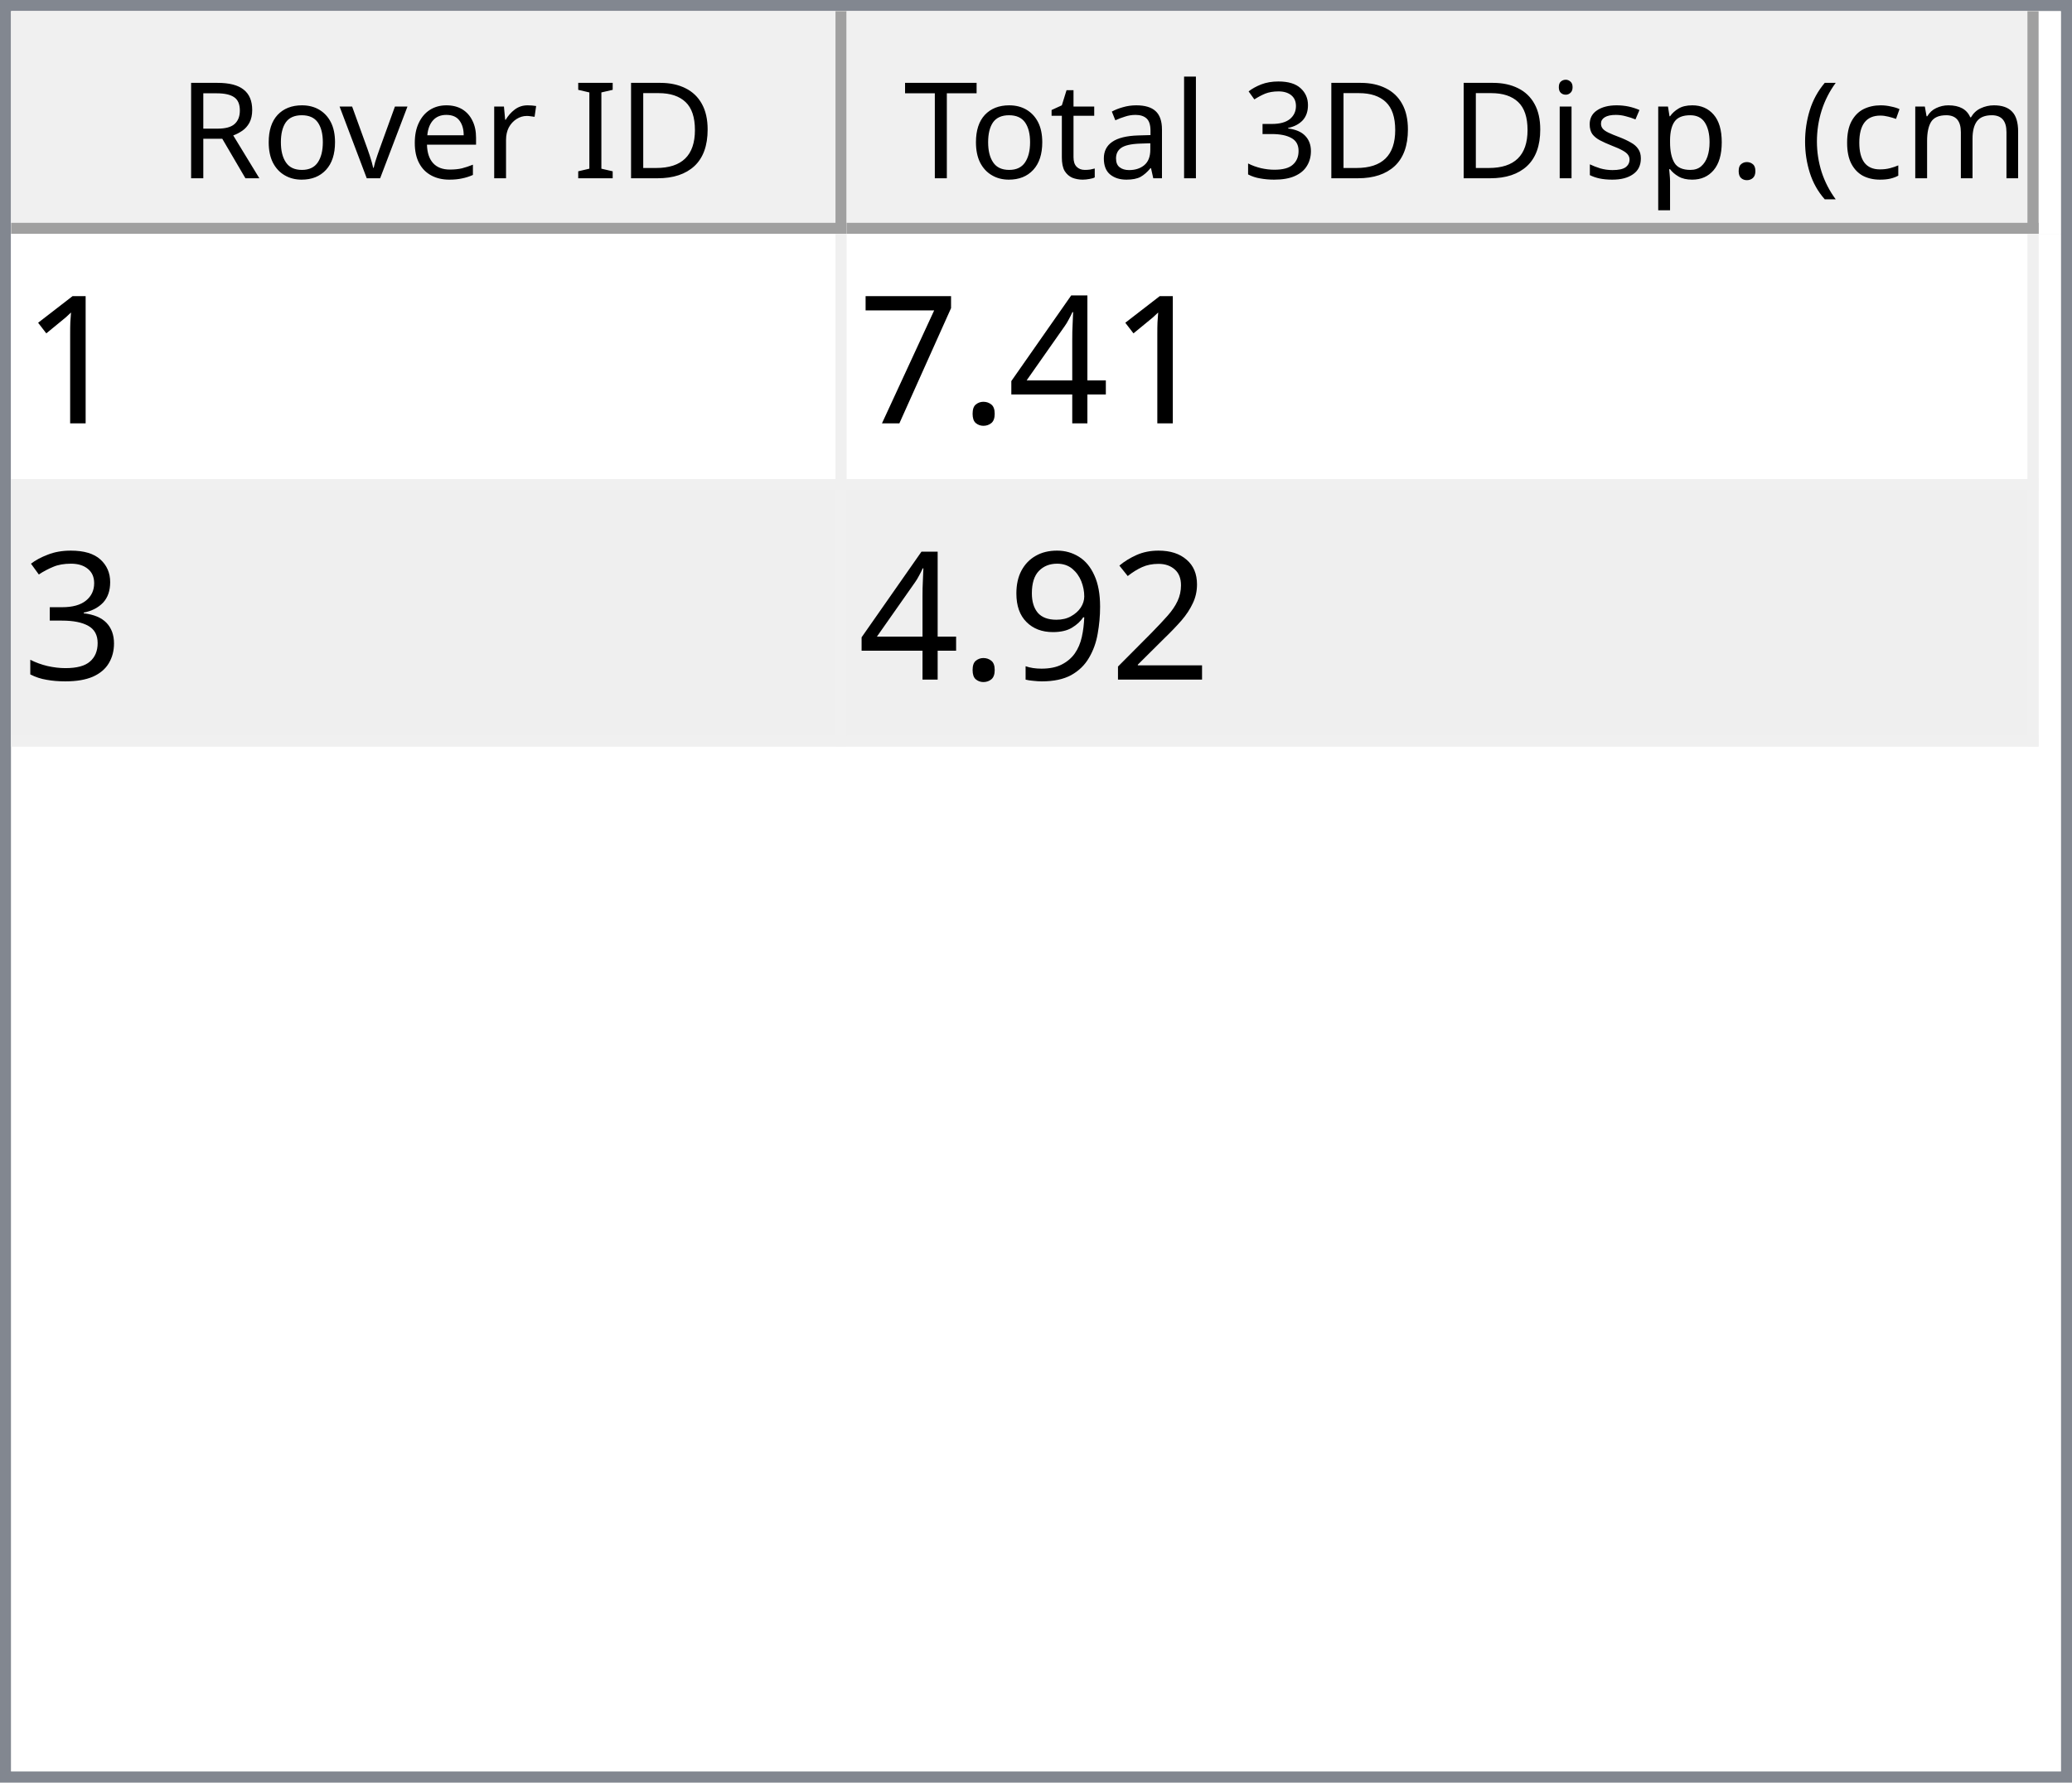
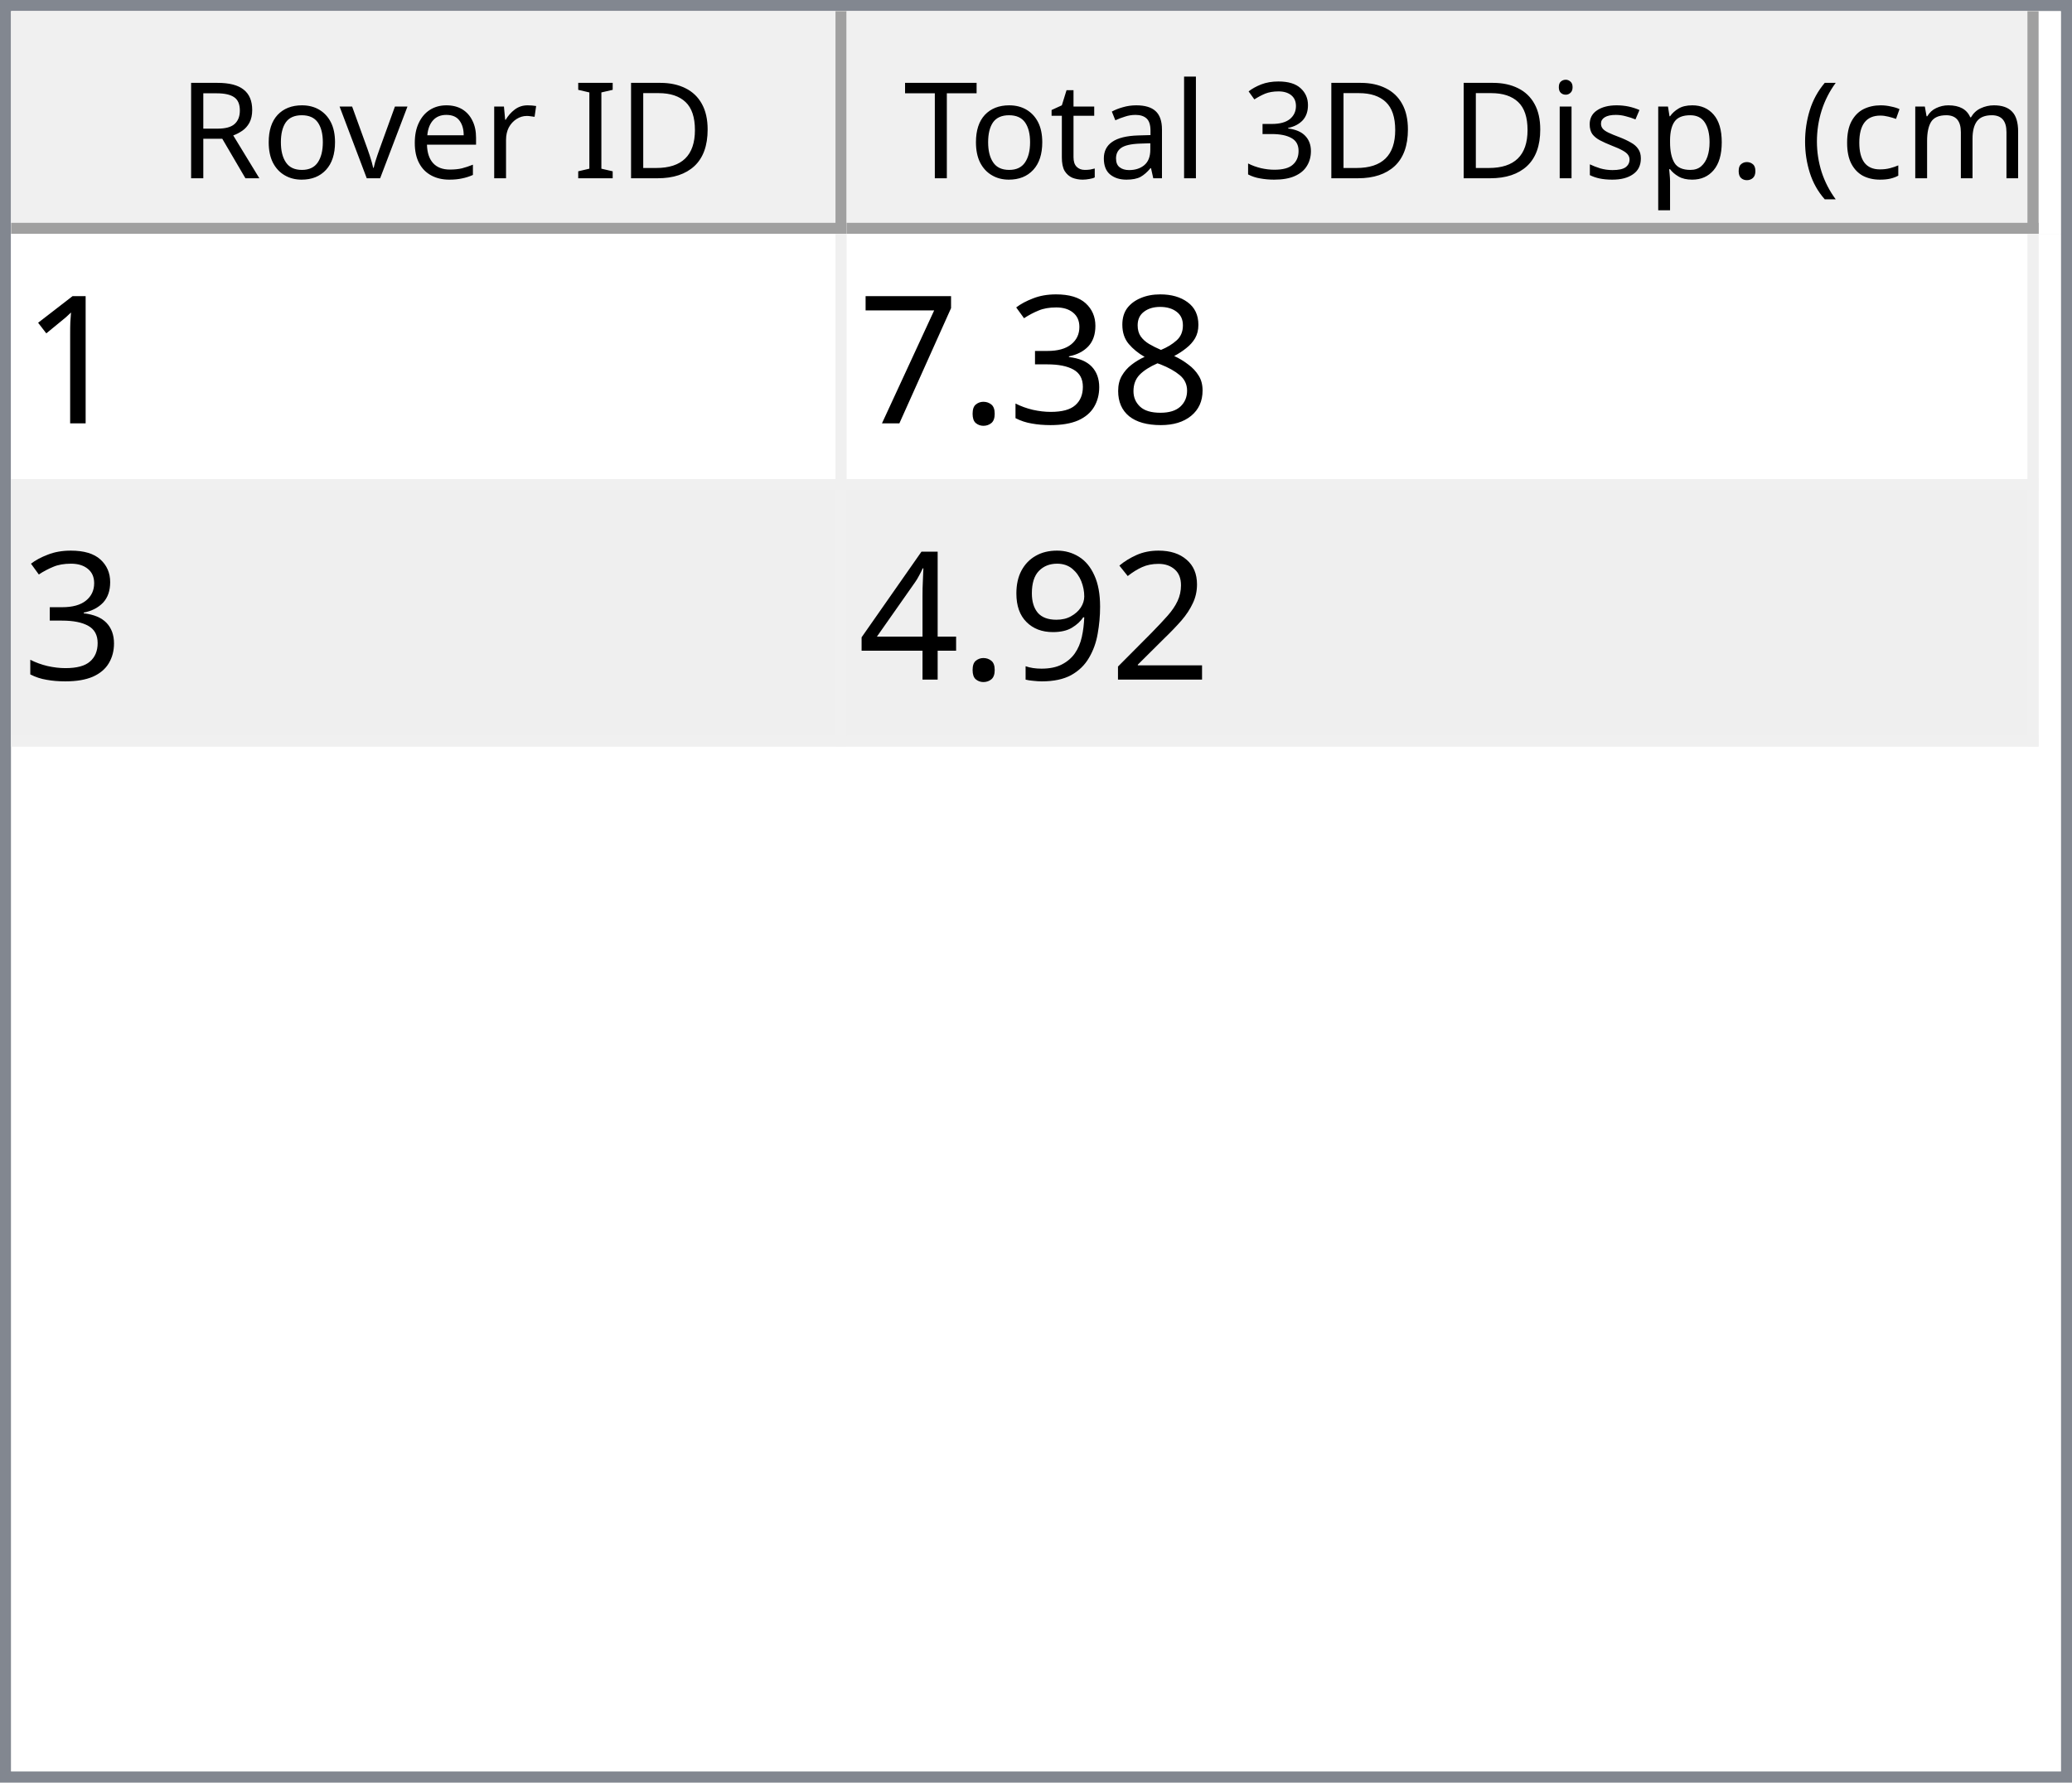
<svg xmlns="http://www.w3.org/2000/svg" style="fill-opacity:1; color-rendering:auto; color-interpolation:auto; text-rendering:auto; stroke:black; stroke-linecap:square; stroke-miterlimit:10; shape-rendering:auto; stroke-opacity:1; fill:black; stroke-dasharray:none; font-weight:normal; stroke-width:1; font-family:'Dialog'; font-style:normal; stroke-linejoin:miter; font-size:12px; stroke-dashoffset:0; image-rendering:auto;" width="186" height="160">
  <defs id="genericDefs" />
  <g>
    <defs id="defs1">
      <clipPath clipPathUnits="userSpaceOnUse" id="clipPath1">
        <path d="M0 0 L186 0 L186 160 L0 160 L0 0 Z" />
      </clipPath>
      <clipPath clipPathUnits="userSpaceOnUse" id="clipPath2">
        <path d="M0 0 L0 160 L186 160 L186 0 Z" />
      </clipPath>
      <clipPath clipPathUnits="userSpaceOnUse" id="clipPath3">
        <path d="M0 0 L0 20 L184 20 L184 0 Z" />
      </clipPath>
      <clipPath clipPathUnits="userSpaceOnUse" id="clipPath4">
        <path d="M0 0 L0 20 L75 20 L75 0 Z" />
      </clipPath>
      <clipPath clipPathUnits="userSpaceOnUse" id="clipPath5">
        <path d="M1 1 L1 19 L74 19 L74 1 Z" />
      </clipPath>
      <clipPath clipPathUnits="userSpaceOnUse" id="clipPath6">
        <path d="M0 0 L0 18 L73 18 L73 0 Z" />
      </clipPath>
      <clipPath clipPathUnits="userSpaceOnUse" id="clipPath7">
        <path d="M-0.5 -0.5 L-0.5 19.5 L74.5 19.5 L74.5 -0.5 Z" />
      </clipPath>
      <clipPath clipPathUnits="userSpaceOnUse" id="clipPath8">
        <path d="M0 0 L0 20 L107 20 L107 0 Z" />
      </clipPath>
      <clipPath clipPathUnits="userSpaceOnUse" id="clipPath9">
        <path d="M1 1 L1 19 L106 19 L106 1 Z" />
      </clipPath>
      <clipPath clipPathUnits="userSpaceOnUse" id="clipPath10">
        <path d="M0 0 L0 18 L105 18 L105 0 Z" />
      </clipPath>
      <clipPath clipPathUnits="userSpaceOnUse" id="clipPath11">
        <path d="M-0.5 -0.5 L-0.5 19.5 L106.5 19.5 L106.5 -0.5 Z" />
      </clipPath>
      <clipPath clipPathUnits="userSpaceOnUse" id="clipPath12">
        <path d="M0 0 L0 138 L184 138 L184 0 Z" />
      </clipPath>
      <clipPath clipPathUnits="userSpaceOnUse" id="clipPath13">
        <path d="M0 0 L0 46 L182 46 L182 0 Z" />
      </clipPath>
      <clipPath clipPathUnits="userSpaceOnUse" id="clipPath14">
        <path d="M-0.5 -0.5 L-0.5 45.5 L181.5 45.5 L181.5 -0.5 Z" />
      </clipPath>
      <clipPath clipPathUnits="userSpaceOnUse" id="clipPath15">
        <path d="M0 0 L0 22 L74 22 L74 0 Z" />
      </clipPath>
      <clipPath clipPathUnits="userSpaceOnUse" id="clipPath16">
        <path d="M0 0 L0 22 L106 22 L106 0 Z" />
      </clipPath>
      <font horiz-adv-x="64.551" id="font1">
        <font-face ascent="107.91" descent="25.098" units-per-em="100" style="font-style:normal; font-family:Segoe UI; font-weight:normal;" />
        <missing-glyph horiz-adv-x="64.551" d="M8.109 0 L8.109 68.266 L56.453 68.266 L56.453 0 L8.109 0 ZM15.328 7.234 L49.219 7.234 L49.219 61.031 L15.328 61.031 L15.328 7.234 Z" />
        <glyph unicode="D" horiz-adv-x="70.117" d="M9.188 0 L9.188 70.016 L28.516 70.016 Q65.531 70.016 65.531 35.891 Q65.531 19.672 55.25 9.836 Q44.969 0 27.734 0 L9.188 0 ZM17.391 62.594 L17.391 7.422 L27.828 7.422 Q41.609 7.422 49.273 14.797 Q56.938 22.172 56.938 35.688 Q56.938 62.594 28.328 62.594 L17.391 62.594 Z" />
        <glyph unicode="I" horiz-adv-x="26.611" d="M17.391 0 L9.188 0 L9.188 70.016 L17.391 70.016 L17.391 0 Z" />
        <glyph unicode=" " horiz-adv-x="27.393" d="" />
        <glyph unicode="r" horiz-adv-x="34.766" d="M34.188 41.891 Q32.078 43.5 28.125 43.5 Q23 43.5 19.555 38.672 Q16.109 33.844 16.109 25.484 L16.109 0 L8.109 0 L8.109 50 L16.109 50 L16.109 39.703 L16.312 39.703 Q18.016 44.969 21.531 47.922 Q25.047 50.875 29.391 50.875 Q32.516 50.875 34.188 50.203 L34.188 41.891 Z" />
        <glyph unicode="e" horiz-adv-x="52.295" d="M48.297 23 L12.984 23 Q13.188 14.656 17.484 10.109 Q21.781 5.562 29.297 5.562 Q37.75 5.562 44.828 11.141 L44.828 3.609 Q38.234 -1.172 27.391 -1.172 Q16.797 -1.172 10.742 5.641 Q4.688 12.453 4.688 24.812 Q4.688 36.469 11.305 43.82 Q17.922 51.172 27.734 51.172 Q37.547 51.172 42.922 44.828 Q48.297 38.484 48.297 27.203 L48.297 23 ZM40.094 29.781 Q40.047 36.719 36.75 40.578 Q33.453 44.438 27.594 44.438 Q21.922 44.438 17.969 40.383 Q14.016 36.328 13.094 29.781 L40.094 29.781 Z" />
        <glyph unicode="v" horiz-adv-x="47.9" d="M47.406 50 L27.484 0 L19.625 0 L0.688 50 L9.469 50 L22.172 13.672 Q23.578 9.672 23.922 6.688 L24.125 6.688 Q24.609 10.453 25.688 13.484 L38.969 50 L47.406 50 Z" />
        <glyph unicode="o" horiz-adv-x="58.594" d="M29 -1.172 Q17.922 -1.172 11.305 5.836 Q4.688 12.844 4.688 24.422 Q4.688 37.016 11.57 44.094 Q18.453 51.172 30.172 51.172 Q41.359 51.172 47.633 44.289 Q53.906 37.406 53.906 25.203 Q53.906 13.234 47.141 6.031 Q40.375 -1.172 29 -1.172 ZM29.594 44.438 Q21.875 44.438 17.383 39.188 Q12.891 33.938 12.891 24.703 Q12.891 15.828 17.43 10.695 Q21.969 5.562 29.594 5.562 Q37.359 5.562 41.531 10.594 Q45.703 15.625 45.703 24.906 Q45.703 34.281 41.531 39.359 Q37.359 44.438 29.594 44.438 Z" />
        <glyph unicode="R" horiz-adv-x="59.814" d="M59.375 0 L49.609 0 L37.891 19.625 Q36.281 22.359 34.766 24.289 Q33.25 26.219 31.664 27.438 Q30.078 28.656 28.25 29.219 Q26.422 29.781 24.125 29.781 L17.391 29.781 L17.391 0 L9.188 0 L9.188 70.016 L30.078 70.016 Q34.672 70.016 38.555 68.867 Q42.438 67.719 45.289 65.375 Q48.141 63.031 49.758 59.547 Q51.375 56.062 51.375 51.375 Q51.375 47.703 50.273 44.656 Q49.172 41.609 47.148 39.211 Q45.125 36.812 42.266 35.133 Q39.406 33.453 35.844 32.516 L35.844 32.328 Q37.594 31.547 38.891 30.547 Q40.188 29.547 41.359 28.18 Q42.531 26.812 43.68 25.078 Q44.828 23.344 46.234 21.047 L59.375 0 ZM17.391 62.594 L17.391 37.203 L28.516 37.203 Q31.594 37.203 34.203 38.133 Q36.812 39.062 38.719 40.797 Q40.625 42.531 41.703 45.047 Q42.781 47.562 42.781 50.688 Q42.781 56.297 39.141 59.445 Q35.5 62.594 28.609 62.594 L17.391 62.594 Z" />
        <glyph unicode=")" horiz-adv-x="30.176" d="M8.297 -15.922 L1.172 -15.922 Q16.406 2.344 16.406 26.812 Q16.406 51.469 1.078 70.016 L8.297 70.016 Q23.531 52.156 23.531 26.703 Q23.531 1.375 8.297 -15.922 Z" />
        <glyph unicode="m" horiz-adv-x="86.133" d="M79.109 0 L71.094 0 L71.094 28.719 Q71.094 37.016 68.531 40.727 Q65.969 44.438 59.906 44.438 Q54.781 44.438 51.195 39.75 Q47.609 35.062 47.609 28.516 L47.609 0 L39.594 0 L39.594 29.688 Q39.594 44.438 28.219 44.438 Q22.953 44.438 19.531 40.016 Q16.109 35.594 16.109 28.516 L16.109 0 L8.109 0 L8.109 50 L16.109 50 L16.109 42.094 L16.312 42.094 Q21.625 51.172 31.844 51.172 Q36.969 51.172 40.773 48.312 Q44.578 45.453 46 40.828 Q51.562 51.172 62.594 51.172 Q79.109 51.172 79.109 30.812 L79.109 0 Z" />
        <glyph unicode="c" horiz-adv-x="46.191" d="M42.188 2.297 Q36.422 -1.172 28.516 -1.172 Q17.828 -1.172 11.258 5.789 Q4.688 12.75 4.688 23.828 Q4.688 36.188 11.766 43.68 Q18.844 51.172 30.672 51.172 Q37.25 51.172 42.281 48.734 L42.281 40.531 Q36.719 44.438 30.375 44.438 Q22.703 44.438 17.797 38.945 Q12.891 33.453 12.891 24.516 Q12.891 15.719 17.508 10.641 Q22.125 5.562 29.891 5.562 Q36.422 5.562 42.188 9.906 L42.188 2.297 Z" />
        <glyph unicode="(" horiz-adv-x="30.176" d="M29.109 -15.922 L21.969 -15.922 Q6.844 1.375 6.844 26.703 Q6.844 52.156 21.969 70.016 L29.203 70.016 Q13.875 51.469 13.875 26.812 Q13.875 2.344 29.109 -15.922 Z" />
        <glyph unicode="." horiz-adv-x="21.68" d="M10.891 -1.078 Q8.641 -1.078 7.055 0.539 Q5.469 2.156 5.469 4.391 Q5.469 6.641 7.055 8.273 Q8.641 9.906 10.891 9.906 Q13.188 9.906 14.797 8.273 Q16.406 6.641 16.406 4.391 Q16.406 2.156 14.797 0.539 Q13.188 -1.078 10.891 -1.078 Z" />
        <glyph unicode="p" horiz-adv-x="58.789" d="M16.312 7.234 L16.109 7.234 L16.109 -23 L8.109 -23 L8.109 50 L16.109 50 L16.109 41.219 L16.312 41.219 Q22.219 51.172 33.594 51.172 Q43.266 51.172 48.688 44.461 Q54.109 37.75 54.109 26.469 Q54.109 13.922 48 6.375 Q41.891 -1.172 31.297 -1.172 Q21.578 -1.172 16.312 7.234 ZM16.109 27.391 L16.109 20.406 Q16.109 14.203 20.141 9.883 Q24.172 5.562 30.375 5.562 Q37.641 5.562 41.773 11.133 Q45.906 16.703 45.906 26.609 Q45.906 34.969 42.047 39.703 Q38.188 44.438 31.594 44.438 Q24.609 44.438 20.359 39.578 Q16.109 34.719 16.109 27.391 Z" />
        <glyph unicode="s" horiz-adv-x="42.432" d="M5.078 1.812 L5.078 10.406 Q11.625 5.562 19.484 5.562 Q30.031 5.562 30.031 12.594 Q30.031 14.594 29.125 15.992 Q28.219 17.391 26.68 18.461 Q25.141 19.531 23.07 20.383 Q21 21.234 18.609 22.172 Q15.281 23.484 12.766 24.828 Q10.25 26.172 8.57 27.859 Q6.891 29.547 6.031 31.695 Q5.172 33.844 5.172 36.719 Q5.172 40.234 6.789 42.945 Q8.406 45.656 11.086 47.484 Q13.766 49.312 17.211 50.242 Q20.656 51.172 24.312 51.172 Q30.812 51.172 35.938 48.922 L35.938 40.828 Q30.422 44.438 23.25 44.438 Q21 44.438 19.195 43.922 Q17.391 43.406 16.094 42.477 Q14.797 41.547 14.086 40.258 Q13.375 38.969 13.375 37.406 Q13.375 35.453 14.086 34.133 Q14.797 32.812 16.164 31.789 Q17.531 30.766 19.484 29.938 Q21.438 29.109 23.922 28.125 Q27.25 26.859 29.883 25.516 Q32.516 24.172 34.375 22.484 Q36.234 20.797 37.234 18.602 Q38.234 16.406 38.234 13.375 Q38.234 9.672 36.602 6.938 Q34.969 4.203 32.234 2.398 Q29.5 0.594 25.93 -0.289 Q22.359 -1.172 18.453 -1.172 Q10.75 -1.172 5.078 1.812 Z" />
        <glyph unicode="i" horiz-adv-x="24.219" d="M12.203 62.703 Q10.062 62.703 8.547 64.164 Q7.031 65.625 7.031 67.875 Q7.031 70.125 8.547 71.609 Q10.062 73.094 12.203 73.094 Q14.406 73.094 15.945 71.609 Q17.484 70.125 17.484 67.875 Q17.484 65.719 15.945 64.211 Q14.406 62.703 12.203 62.703 ZM16.109 0 L8.109 0 L8.109 50 L16.109 50 L16.109 0 Z" />
        <glyph unicode="3" horiz-adv-x="53.906" d="M46.531 19.828 Q46.531 15.094 44.75 11.211 Q42.969 7.328 39.719 4.57 Q36.469 1.812 31.93 0.297 Q27.391 -1.219 21.922 -1.219 Q11.922 -1.219 6 2.594 L6 11.188 Q13.094 5.609 22.219 5.609 Q25.875 5.609 28.828 6.539 Q31.781 7.469 33.906 9.227 Q36.031 10.984 37.18 13.477 Q38.328 15.969 38.328 19.094 Q38.328 32.812 18.797 32.812 L12.984 32.812 L12.984 39.594 L18.5 39.594 Q35.797 39.594 35.797 52.484 Q35.797 64.406 22.609 64.406 Q15.188 64.406 8.688 59.422 L8.688 67.188 Q15.375 71.188 24.609 71.188 Q29 71.188 32.57 69.969 Q36.141 68.75 38.68 66.555 Q41.219 64.359 42.609 61.281 Q44 58.203 44 54.5 Q44 40.672 30.031 36.719 L30.031 36.531 Q33.594 36.141 36.625 34.797 Q39.656 33.453 41.852 31.305 Q44.047 29.156 45.289 26.25 Q46.531 23.344 46.531 19.828 Z" />
        <glyph unicode="l" horiz-adv-x="24.219" d="M16.109 0 L8.109 0 L8.109 74.031 L16.109 74.031 L16.109 0 Z" />
        <glyph unicode="a" horiz-adv-x="50.879" d="M43.891 0 L35.891 0 L35.891 7.812 L35.688 7.812 Q30.469 -1.172 20.312 -1.172 Q12.844 -1.172 8.617 2.781 Q4.391 6.734 4.391 13.281 Q4.391 27.297 20.906 29.594 L35.891 31.688 Q35.891 44.438 25.594 44.438 Q16.547 44.438 9.281 38.281 L9.281 46.484 Q16.656 51.172 26.266 51.172 Q43.891 51.172 43.891 32.516 L43.891 0 ZM35.891 25.297 L23.828 23.641 Q18.266 22.859 15.43 20.875 Q12.594 18.891 12.594 13.875 Q12.594 10.203 15.211 7.883 Q17.828 5.562 22.172 5.562 Q28.125 5.562 32.008 9.742 Q35.891 13.922 35.891 20.312 L35.891 25.297 Z" />
        <glyph unicode="t" horiz-adv-x="33.887" d="M31.297 0.484 Q28.469 -1.078 23.828 -1.078 Q10.688 -1.078 10.688 13.578 L10.688 43.172 L2.094 43.172 L2.094 50 L10.688 50 L10.688 62.203 L18.703 64.797 L18.703 50 L31.297 50 L31.297 43.172 L18.703 43.172 L18.703 14.984 Q18.703 9.969 20.414 7.82 Q22.125 5.672 26.078 5.672 Q29.109 5.672 31.297 7.328 L31.297 0.484 Z" />
        <glyph unicode="T" horiz-adv-x="52.393" d="M50.594 62.594 L30.375 62.594 L30.375 0 L22.172 0 L22.172 62.594 L2 62.594 L2 70.016 L50.594 70.016 L50.594 62.594 Z" />
      </font>
      <font horiz-adv-x="75.0" id="font2">
        <font-face ascent="100.537" descent="21.973" units-per-em="100" style="font-style:normal; font-family:sans-serif; font-weight:normal;" />
        <missing-glyph horiz-adv-x="75.0" d="M12.5 0 L12.5 62.5 L62.5 62.5 L62.5 0 L12.5 0 ZM14.062 1.562 L60.938 1.562 L60.938 60.938 L14.062 60.938 L14.062 1.562 Z" />
        <glyph unicode="1" horiz-adv-x="55.615" d="M37.25 0 L28.469 0 L28.469 56 Q25.297 52.984 20.141 49.953 Q14.984 46.922 10.891 45.406 L10.891 53.906 Q18.266 57.375 23.781 62.305 Q29.297 67.234 31.594 71.875 L37.25 71.875 L37.25 0 Z" />
-         <glyph unicode="4" horiz-adv-x="55.615" d="M32.328 0 L32.328 17.141 L1.266 17.141 L1.266 25.203 L33.938 71.578 L41.109 71.578 L41.109 25.203 L50.781 25.203 L50.781 17.141 L41.109 17.141 L41.109 0 L32.328 0 ZM32.328 25.203 L32.328 57.469 L9.906 25.203 L32.328 25.203 Z" />
+         <glyph unicode="8" horiz-adv-x="55.615" d="M17.672 38.812 Q12.203 40.828 9.57 44.539 Q6.938 48.25 6.938 53.422 Q6.938 61.234 12.555 66.555 Q18.172 71.875 27.484 71.875 Q36.859 71.875 42.578 66.43 Q48.297 60.984 48.297 53.172 Q48.297 48.188 45.68 44.508 Q43.062 40.828 37.75 38.812 Q44.344 36.672 47.781 31.883 Q51.219 27.094 51.219 20.453 Q51.219 11.281 44.727 5.031 Q38.234 -1.219 27.641 -1.219 Q17.047 -1.219 10.547 5.055 Q4.047 11.328 4.047 20.703 Q4.047 27.688 7.594 32.398 Q11.141 37.109 17.672 38.812 ZM15.922 53.719 Q15.922 48.641 19.195 45.414 Q22.469 42.188 27.688 42.188 Q32.766 42.188 36.016 45.383 Q39.266 48.578 39.266 53.219 Q39.266 58.062 35.914 61.359 Q32.562 64.656 27.594 64.656 Q22.562 64.656 19.242 61.43 Q15.922 58.203 15.922 53.719 ZM13.094 20.656 Q13.094 16.891 14.875 13.375 Q16.656 9.859 20.172 7.93 Q23.688 6 27.734 6 Q34.031 6 38.133 10.055 Q42.234 14.109 42.234 20.359 Q42.234 26.703 38.016 30.859 Q33.797 35.016 27.438 35.016 Q21.234 35.016 17.164 30.914 Q13.094 26.812 13.094 20.656 Z" />
+         <glyph unicode="3" horiz-adv-x="55.615" d="M4.203 18.891 L12.984 20.062 Q14.5 12.594 18.141 9.297 Q21.781 6 27 6 Q33.203 6 37.477 10.297 Q41.75 14.594 41.75 20.953 Q41.75 27 37.797 30.93 Q33.844 34.859 27.734 34.859 Q25.25 34.859 21.531 33.891 L22.516 41.609 Q23.391 41.5 23.922 41.5 Q29.547 41.5 34.039 44.43 Q38.531 47.359 38.531 53.469 Q38.531 58.297 35.258 61.477 Q31.984 64.656 26.812 64.656 Q21.688 64.656 18.266 61.43 Q14.844 58.203 13.875 51.766 L5.078 53.328 Q6.688 62.156 12.398 67.016 Q18.109 71.875 26.609 71.875 Q32.469 71.875 37.398 69.359 Q42.328 66.844 44.945 62.5 Q47.562 58.156 47.562 53.266 Q47.562 48.641 45.07 44.828 Q42.578 41.016 37.703 38.766 Q44.047 37.312 47.562 32.695 Q51.078 28.078 51.078 21.141 Q51.078 11.766 44.242 5.25 Q37.406 -1.266 26.953 -1.266 Q17.531 -1.266 11.305 4.352 Q5.078 9.969 4.203 18.891 Z" />
        <glyph unicode="." horiz-adv-x="27.783" d="M9.078 0 L9.078 10.016 L19.094 10.016 L19.094 0 L9.078 0 Z" />
        <glyph unicode="7" horiz-adv-x="55.615" d="M4.734 62.203 L4.734 70.656 L51.078 70.656 L51.078 63.812 Q44.234 56.547 37.523 44.484 Q30.812 32.422 27.156 19.672 Q24.516 10.688 23.781 0 L14.75 0 Q14.891 8.453 18.062 20.414 Q21.234 32.375 27.172 43.484 Q33.109 54.594 39.797 62.203 L4.734 62.203 Z" />
-         <glyph unicode="3" horiz-adv-x="55.615" d="M4.203 18.891 L12.984 20.062 Q14.5 12.594 18.141 9.297 Q21.781 6 27 6 Q33.203 6 37.477 10.297 Q41.75 14.594 41.75 20.953 Q41.75 27 37.797 30.93 Q33.844 34.859 27.734 34.859 Q25.25 34.859 21.531 33.891 L22.516 41.609 Q23.391 41.5 23.922 41.5 Q29.547 41.5 34.039 44.43 Q38.531 47.359 38.531 53.469 Q38.531 58.297 35.258 61.477 Q31.984 64.656 26.812 64.656 Q21.688 64.656 18.266 61.43 Q14.844 58.203 13.875 51.766 L5.078 53.328 Q6.688 62.156 12.398 67.016 Q18.109 71.875 26.609 71.875 Q32.469 71.875 37.398 69.359 Q42.328 66.844 44.945 62.5 Q47.562 58.156 47.562 53.266 Q47.562 48.641 45.07 44.828 Q42.578 41.016 37.703 38.766 Q44.047 37.312 47.562 32.695 Q51.078 28.078 51.078 21.141 Q51.078 11.766 44.242 5.25 Q37.406 -1.266 26.953 -1.266 Q17.531 -1.266 11.305 4.352 Q5.078 9.969 4.203 18.891 Z" />
        <glyph unicode="2" horiz-adv-x="55.615" d="M50.344 8.453 L50.344 0 L3.031 0 Q2.938 3.172 4.047 6.109 Q5.859 10.938 9.836 15.625 Q13.812 20.312 21.344 26.469 Q33.016 36.031 37.117 41.625 Q41.219 47.219 41.219 52.203 Q41.219 57.422 37.477 61.008 Q33.734 64.594 27.734 64.594 Q21.391 64.594 17.578 60.789 Q13.766 56.984 13.719 50.25 L4.688 51.172 Q5.609 61.281 11.664 66.578 Q17.719 71.875 27.938 71.875 Q38.234 71.875 44.242 66.164 Q50.25 60.453 50.25 52 Q50.25 47.703 48.492 43.555 Q46.734 39.406 42.656 34.812 Q38.578 30.219 29.109 22.219 Q21.188 15.578 18.945 13.211 Q16.703 10.844 15.234 8.453 L50.344 8.453 Z" />
        <glyph unicode="9" horiz-adv-x="55.615" d="M5.469 16.547 L13.922 17.328 Q14.984 11.375 18.016 8.688 Q21.047 6 25.781 6 Q29.828 6 32.883 7.859 Q35.938 9.719 37.891 12.82 Q39.844 15.922 41.164 21.195 Q42.484 26.469 42.484 31.938 Q42.484 32.516 42.438 33.688 Q39.797 29.5 35.234 26.883 Q30.672 24.266 25.344 24.266 Q16.453 24.266 10.305 30.711 Q4.156 37.156 4.156 47.703 Q4.156 58.594 10.578 65.234 Q17 71.875 26.656 71.875 Q33.641 71.875 39.43 68.117 Q45.219 64.359 48.219 57.398 Q51.219 50.438 51.219 37.25 Q51.219 23.531 48.242 15.406 Q45.266 7.281 39.383 3.031 Q33.5 -1.219 25.594 -1.219 Q17.188 -1.219 11.867 3.445 Q6.547 8.109 5.469 16.547 ZM41.453 48.141 Q41.453 55.719 37.43 60.156 Q33.406 64.594 27.734 64.594 Q21.875 64.594 17.531 59.812 Q13.188 55.031 13.188 47.406 Q13.188 40.578 17.312 36.305 Q21.438 32.031 27.484 32.031 Q33.594 32.031 37.523 36.305 Q41.453 40.578 41.453 48.141 Z" />
+         <glyph unicode="4" horiz-adv-x="55.615" d="M32.328 0 L32.328 17.141 L1.266 17.141 L1.266 25.203 L33.938 71.578 L41.109 71.578 L41.109 25.203 L50.781 25.203 L50.781 17.141 L41.109 17.141 L41.109 0 L32.328 0 ZM32.328 25.203 L32.328 57.469 L9.906 25.203 L32.328 25.203 Z" />
      </font>
    </defs>
    <g style="fill:white; stroke:white;">
      <rect x="0" y="0" width="186" style="clip-path:url(#clipPath1); stroke:none;" height="160" />
    </g>
    <g style="fill:white; text-rendering:optimizeSpeed; color-rendering:optimizeSpeed; image-rendering:optimizeSpeed; shape-rendering:crispEdges; stroke:white; color-interpolation:sRGB;">
      <rect x="0" width="186" height="160" y="0" style="stroke:none;" />
      <path style="stroke:none;" d="M0 160 L186 160 L186 0 L0 0 Z" />
    </g>
    <g style="fill:rgb(240,240,240); font-family:'Segoe UI'; stroke:rgb(240,240,240);">
      <rect x="0" y="0" width="186" style="clip-path:url(#clipPath2); stroke:none;" height="160" />
    </g>
    <g style="fill:rgb(130,135,144); font-family:'Segoe UI'; stroke:rgb(130,135,144);">
      <path d="M0 0 L186 0 L186 160 L0 160 L0 0 ZM1 1 L185 1 L185 159 L1 159 L1 1 Z" style="fill-rule:evenodd; clip-path:url(#clipPath2); stroke:none;" />
    </g>
    <g style="fill:white; font-family:'Segoe UI'; stroke:white;" transform="translate(1,1)">
      <rect x="0" y="0" width="184" style="clip-path:url(#clipPath3); stroke:none;" height="20" />
    </g>
    <g style="fill:rgb(240,240,240); font-family:'Segoe UI'; stroke:rgb(240,240,240);" transform="translate(1,1)">
      <rect x="0" y="0" width="75" style="clip-path:url(#clipPath4); stroke:none;" height="20" />
    </g>
    <g style="font-family:'Segoe UI';" transform="translate(2,2)">
      <text x="14" xml:space="preserve" y="14" style="clip-path:url(#clipPath6); stroke:none;">Rover ID</text>
    </g>
    <g style="fill:rgb(160,160,160); font-family:'Segoe UI'; stroke:rgb(160,160,160); stroke-linejoin:bevel;" transform="translate(1.5,1.5)">
      <line x1="74" x2="74" y1="0" style="fill:none; clip-path:url(#clipPath7);" y2="19" />
    </g>
    <g style="fill:rgb(160,160,160); font-family:'Segoe UI'; stroke:rgb(160,160,160); stroke-linejoin:bevel;" transform="matrix(1,0,0,1,1,1) translate(0.5,0.5)">
      <line x1="0" x2="74" y1="19" style="fill:none; clip-path:url(#clipPath7);" y2="19" />
    </g>
    <g style="fill:rgb(240,240,240); font-family:'Segoe UI'; stroke:rgb(240,240,240);" transform="translate(76,1)">
      <rect x="0" y="0" width="107" style="clip-path:url(#clipPath8); stroke:none;" height="20" />
    </g>
    <g style="font-family:'Segoe UI';" transform="translate(77,2)">
      <text x="1" xml:space="preserve" y="14" style="clip-path:url(#clipPath10); stroke:none;"> Total 3D Disp. (cm)</text>
    </g>
    <g style="fill:rgb(160,160,160); font-family:'Segoe UI'; stroke:rgb(160,160,160); stroke-linejoin:bevel;" transform="translate(76.5,1.5)">
      <line x1="106" x2="106" y1="0" style="fill:none; clip-path:url(#clipPath11);" y2="19" />
    </g>
    <g style="fill:rgb(160,160,160); font-family:'Segoe UI'; stroke:rgb(160,160,160); stroke-linejoin:bevel;" transform="matrix(1,0,0,1,76,1) translate(0.5,0.5)">
      <line x1="0" x2="106" y1="19" style="fill:none; clip-path:url(#clipPath11);" y2="19" />
    </g>
    <g style="fill:white; font-family:'Segoe UI'; stroke:white;" transform="translate(1,21)">
      <rect x="0" y="0" width="184" style="clip-path:url(#clipPath12); stroke:none;" height="138" />
    </g>
    <g style="fill:rgb(240,240,240); font-size:16px; font-family:sans-serif; stroke:rgb(240,240,240);" transform="translate(1,21)">
      <rect x="0" y="0" width="182" style="clip-path:url(#clipPath13); stroke:none;" height="46" />
      <line transform="translate(0.5,0.5)" x1="0" x2="181" y1="22" style="clip-path:url(#clipPath14); fill:none; stroke-linejoin:bevel;" y2="22" />
    </g>
    <g transform="matrix(1,0,0,1,1,21) translate(0.5,0.5)" style="fill:rgb(240,240,240); font-size:16px; font-family:sans-serif; stroke:rgb(240,240,240); stroke-linejoin:bevel;">
      <line x1="0" x2="181" y1="45" style="fill:none; clip-path:url(#clipPath14);" y2="45" />
    </g>
    <g transform="matrix(1,0,0,1,1,21) translate(0.5,0.5)" style="fill:rgb(240,240,240); font-size:16px; font-family:sans-serif; stroke:rgb(240,240,240); stroke-linejoin:bevel;">
      <line x1="74" x2="74" y1="0" style="fill:none; clip-path:url(#clipPath14);" y2="45" />
    </g>
    <g transform="matrix(1,0,0,1,1,21) translate(0.5,0.5)" style="fill:rgb(240,240,240); font-size:16px; font-family:sans-serif; stroke:rgb(240,240,240); stroke-linejoin:bevel;">
      <line x1="181" x2="181" y1="0" style="fill:none; clip-path:url(#clipPath14);" y2="45" />
    </g>
    <g style="fill:white; font-size:16px; font-family:sans-serif; stroke:white;" transform="matrix(1,0,0,1,1,21)">
      <rect x="0" y="0" width="74" style="clip-path:url(#clipPath15); stroke:none;" height="22" />
      <text x="1" y="17" style="fill:black; clip-path:url(#clipPath15); stroke:none;" xml:space="preserve">1</text>
    </g>
    <g style="fill:white; font-size:16px; font-family:sans-serif; stroke:white;" transform="matrix(1,0,0,1,1,21) translate(75,0)">
      <rect x="0" y="0" width="106" style="clip-path:url(#clipPath16); stroke:none;" height="22" />
-       <text x="1" y="17" style="fill:black; clip-path:url(#clipPath16); stroke:none;" xml:space="preserve">7.41</text>
+       <text x="1" y="17" style="fill:black; clip-path:url(#clipPath16); stroke:none;" xml:space="preserve">7.38</text>
    </g>
    <g style="fill:rgb(239,239,239); font-size:16px; font-family:sans-serif; stroke:rgb(239,239,239);" transform="matrix(1,0,0,1,1,21) translate(0,23)">
      <rect x="0" y="0" width="74" style="clip-path:url(#clipPath15); stroke:none;" height="22" />
      <text x="1" y="17" style="fill:black; clip-path:url(#clipPath15); stroke:none;" xml:space="preserve">3</text>
    </g>
    <g style="fill:rgb(239,239,239); font-size:16px; font-family:sans-serif; stroke:rgb(239,239,239);" transform="matrix(1,0,0,1,1,21) translate(75,23)">
      <rect x="0" y="0" width="106" style="clip-path:url(#clipPath16); stroke:none;" height="22" />
      <text x="1" y="17" style="fill:black; clip-path:url(#clipPath16); stroke:none;" xml:space="preserve">4.92</text>
    </g>
  </g>
</svg>
